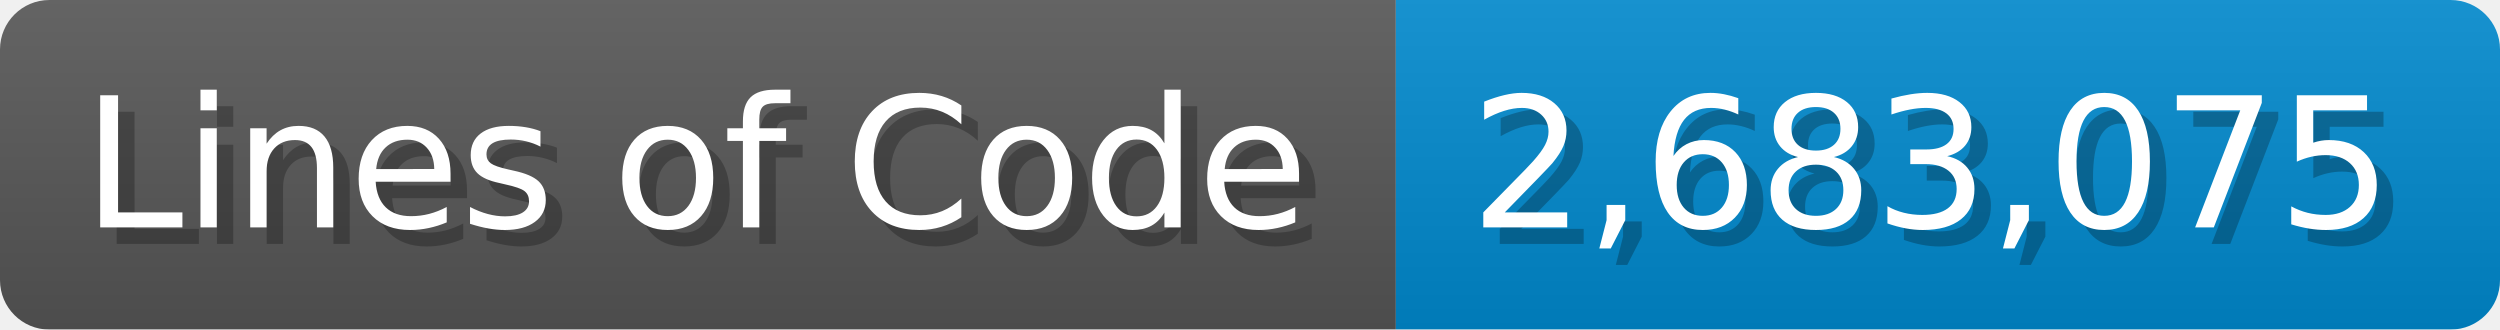
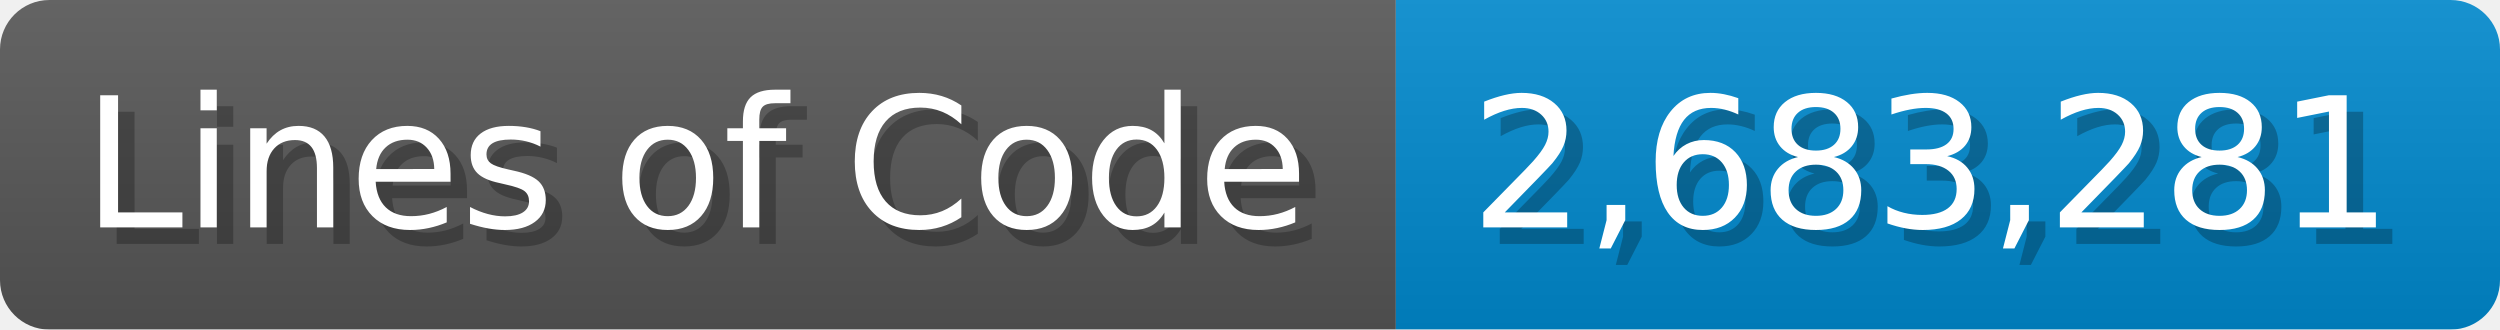
<svg xmlns="http://www.w3.org/2000/svg" width="151.7" height="20" viewBox="0 0 1517 200">
  <linearGradient id="a" x2="0" y2="100%">
    <stop offset="0" stop-opacity=".1" stop-color="#EEE" />
    <stop offset="1" stop-opacity=".1" />
  </linearGradient>
  <mask id="m">
    <rect width="1517" height="200" rx="30" fill="#FFF" />
  </mask>
  <g mask="url(#m)">
    <rect width="847" height="200" fill="#555" />
    <rect width="670" height="200" fill="#08C" x="847" />
    <rect width="1517" height="200" fill="url(#a)" />
  </g>
  <g fill="#fff" text-anchor="start" font-family="Verdana,DejaVu Sans,sans-serif" font-size="110">
    <text x="60" y="148" textLength="747" fill="#000" opacity="0.25">Lines of Code</text>
    <text x="50" y="138" textLength="747">Lines of Code</text>
-     <text x="902" y="148" textLength="570" fill="#000" opacity="0.25">2,683,075</text>
-     <text x="892" y="138" textLength="570">2,683,075</text>
+     <text x="902" y="148" textLength="570" fill="#000" opacity="0.25">2,683,281</text>
+     <text x="892" y="138" textLength="570">2,683,281</text>
  </g>
</svg>
